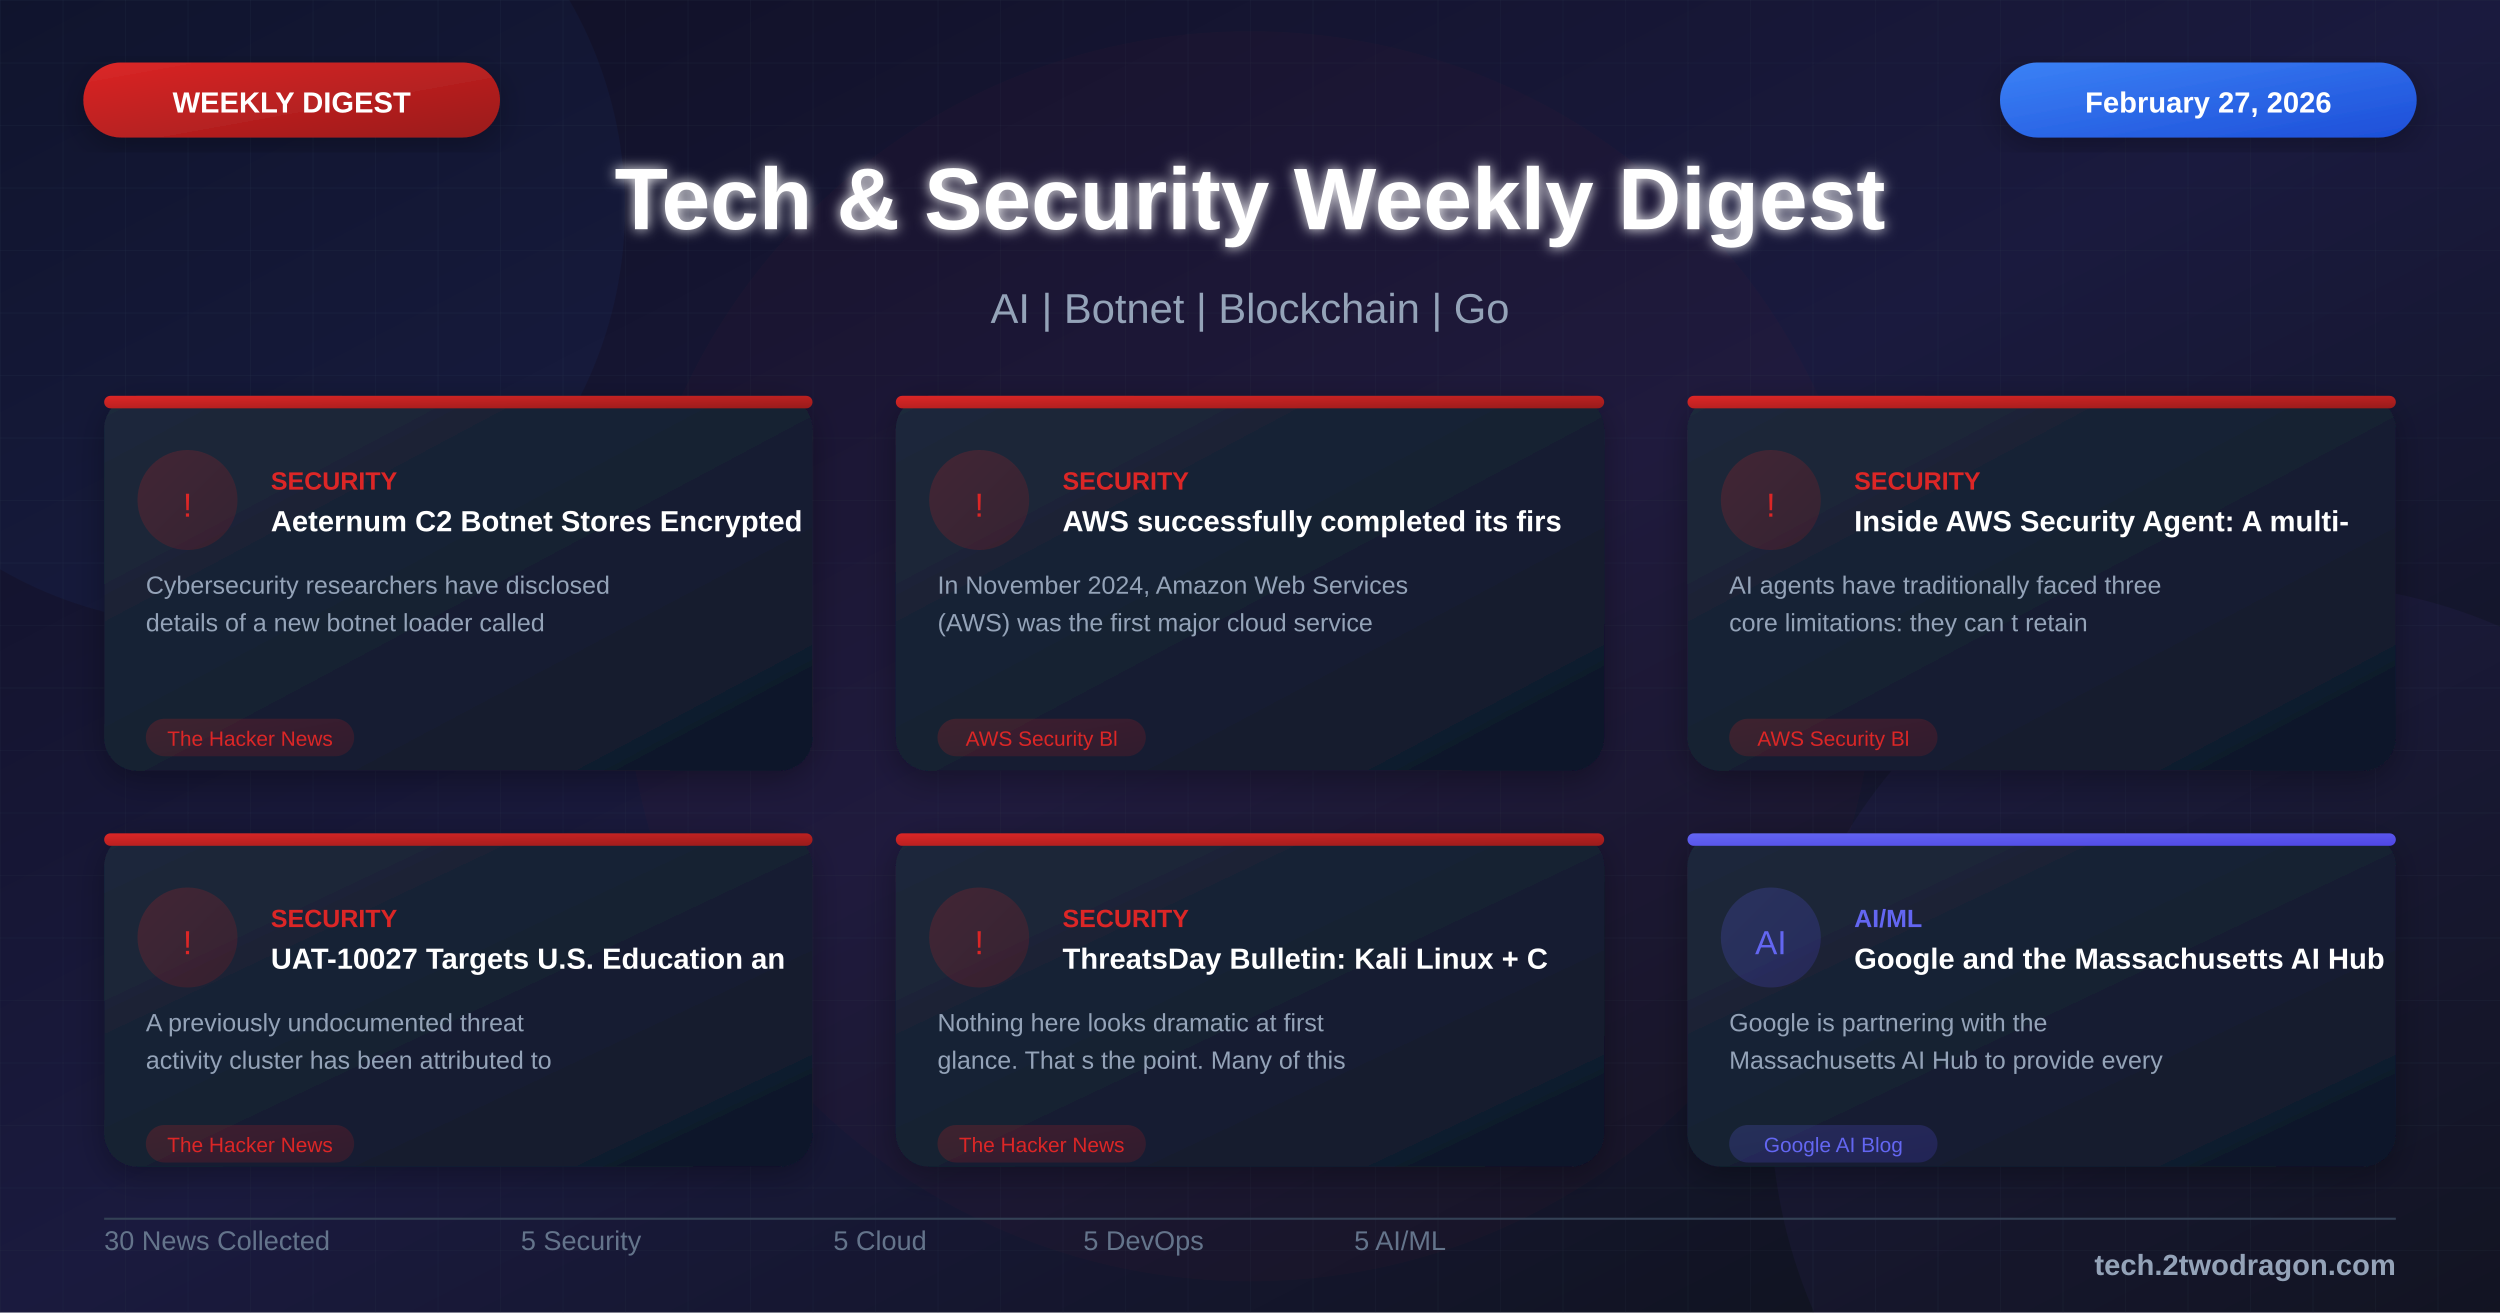
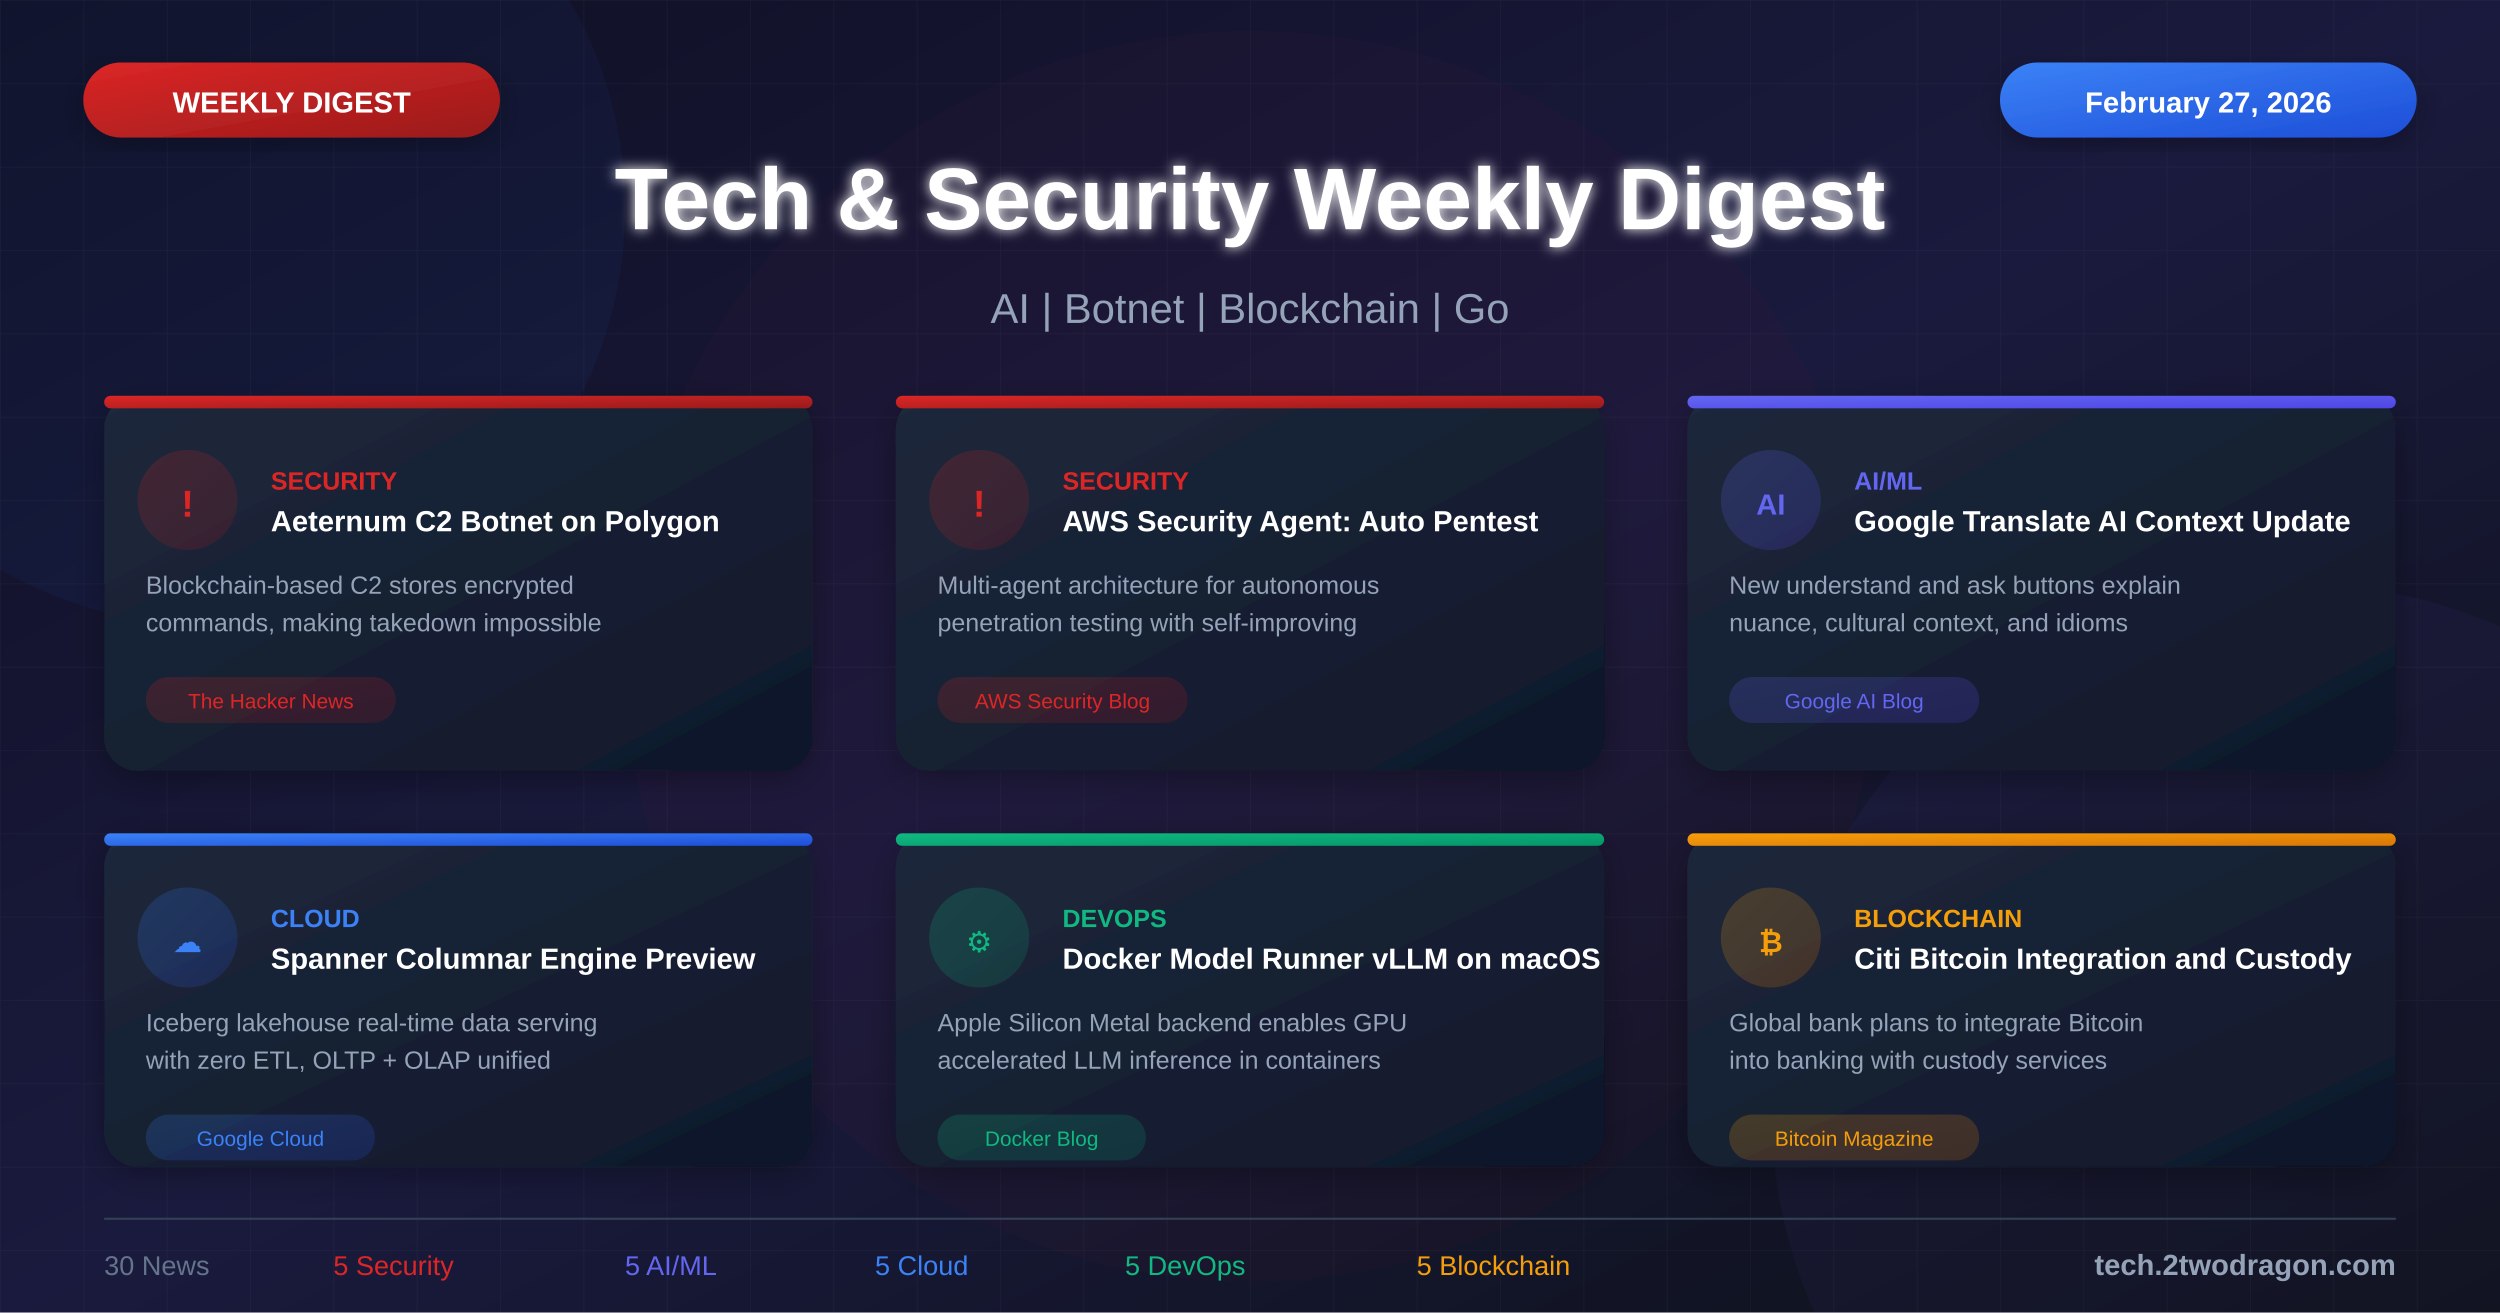
<svg xmlns="http://www.w3.org/2000/svg" viewBox="0 0 1200 630">
  <defs>
    <linearGradient id="bgGradient" x1="0%" y1="0%" x2="100%" y2="100%">
      <stop offset="0%" style="stop-color:#0f0f23" />
      <stop offset="50%" style="stop-color:#1a1a3e" />
      <stop offset="100%" style="stop-color:#0d1117" />
    </linearGradient>
    <linearGradient id="cardGradient" x1="0%" y1="0%" x2="100%" y2="100%">
      <stop offset="0%" style="stop-color:#1e293b" />
      <stop offset="100%" style="stop-color:#0f172a" />
    </linearGradient>
    <linearGradient id="redGradient" x1="0%" y1="0%" x2="100%" y2="100%">
      <stop offset="0%" style="stop-color:#dc2626" />
      <stop offset="100%" style="stop-color:#991b1b" />
    </linearGradient>
    <linearGradient id="blueGradient" x1="0%" y1="0%" x2="100%" y2="100%">
      <stop offset="0%" style="stop-color:#3b82f6" />
      <stop offset="100%" style="stop-color:#1d4ed8" />
-     </linearGradient>
-     <linearGradient id="purpleGradient" x1="0%" y1="0%" x2="100%" y2="100%">
-       <stop offset="0%" style="stop-color:#8b5cf6" />
-       <stop offset="100%" style="stop-color:#6d28d9" />
    </linearGradient>
    <linearGradient id="greenGradient" x1="0%" y1="0%" x2="100%" y2="100%">
      <stop offset="0%" style="stop-color:#10b981" />
      <stop offset="100%" style="stop-color:#059669" />
    </linearGradient>
    <linearGradient id="orangeGradient" x1="0%" y1="0%" x2="100%" y2="100%">
      <stop offset="0%" style="stop-color:#f59e0b" />
      <stop offset="100%" style="stop-color:#d97706" />
    </linearGradient>
    <linearGradient id="indigoGradient" x1="0%" y1="0%" x2="100%" y2="100%">
      <stop offset="0%" style="stop-color:#6366f1" />
      <stop offset="100%" style="stop-color:#4f46e5" />
    </linearGradient>
    <filter id="glow" x="-50%" y="-50%" width="200%" height="200%">
      <feGaussianBlur stdDeviation="3" result="blur" />
      <feMerge>
        <feMergeNode in="blur" />
        <feMergeNode in="SourceGraphic" />
      </feMerge>
    </filter>
    <filter id="shadow" x="-20%" y="-20%" width="140%" height="140%">
      <feDropShadow dx="0" dy="4" stdDeviation="8" flood-color="#000" flood-opacity="0.3" />
    </filter>
-     <pattern id="grid" width="30" height="30" patternUnits="userSpaceOnUse">
-       <path d="M 30 0 L 0 0 0 30" fill="none" stroke="#334155" stroke-width="0.3" opacity="0.4" />
-     </pattern>
-     <pattern id="dots" width="20" height="20" patternUnits="userSpaceOnUse">
-       <circle cx="2" cy="2" r="0.8" fill="#475569" opacity="0.3" />
-     </pattern>
  </defs>
  <rect width="1200" height="630" fill="url(#bgGradient)" />
  <pattern id="grid" width="40" height="40" patternUnits="userSpaceOnUse">
    <path d="M 40 0 L 0 0 0 40" fill="none" stroke="#ffffff" stroke-opacity="0.03" stroke-width="1" />
  </pattern>
  <rect width="1200" height="630" fill="url(#grid)" />
  <circle cx="100" cy="100" r="200" fill="#3b82f6" fill-opacity="0.05" />
  <circle cx="1100" cy="530" r="250" fill="#8b5cf6" fill-opacity="0.05" />
  <circle cx="600" cy="315" r="300" fill="#dc2626" fill-opacity="0.03" />
  <rect x="40" y="30" width="200" height="36" rx="18" fill="url(#redGradient)" filter="url(#shadow)" />
  <text x="140" y="54" font-family="Arial, sans-serif" font-size="14" font-weight="bold" fill="white" text-anchor="middle">WEEKLY DIGEST</text>
  <rect x="960" y="30" width="200" height="36" rx="18" fill="url(#blueGradient)" filter="url(#shadow)" />
  <text x="1060" y="54" font-family="Arial, sans-serif" font-size="14" font-weight="bold" fill="white" text-anchor="middle">February 27, 2026</text>
  <text x="600" y="110" font-family="Arial, sans-serif" font-size="42" font-weight="bold" fill="white" text-anchor="middle" filter="url(#glow)">Tech &amp; Security Weekly Digest</text>
  <text x="600" y="155" font-family="Arial, sans-serif" font-size="20" fill="#94a3b8" text-anchor="middle">AI | Botnet | Blockchain | Go</text>
  <g transform="translate(50, 190)">
    <rect width="340" height="180" rx="16" fill="url(#cardGradient)" filter="url(#shadow)" />
    <rect x="0" y="0" width="340" height="6" rx="3" fill="url(#redGradient)" />
    <circle cx="40" cy="50" r="24" fill="url(#redGradient)" fill-opacity="0.2" />
-     <text x="40" y="58" font-family="Arial, sans-serif" font-size="16" fill="#dc2626" text-anchor="middle">!</text>
+     <text x="40" y="58" font-family="Arial, sans-serif" font-size="18" font-weight="bold" fill="#dc2626" text-anchor="middle">!</text>
    <text x="80" y="45" font-family="Arial, sans-serif" font-size="12" font-weight="bold" fill="#dc2626">SECURITY</text>
-     <text x="80" y="65" font-family="Arial, sans-serif" font-size="14" font-weight="bold" fill="white">Aeternum C2 Botnet Stores Encrypted</text>
-     <text x="20" y="95" font-family="Arial, sans-serif" font-size="12" fill="#94a3b8">Cybersecurity researchers have disclosed</text>
-     <text x="20" y="113" font-family="Arial, sans-serif" font-size="12" fill="#94a3b8">details of a new botnet loader called</text>
-     <rect x="20" y="155" width="100" height="18" rx="9" fill="url(#redGradient)" fill-opacity="0.2" />
-     <text x="70" y="168" font-family="Arial, sans-serif" font-size="10" fill="#dc2626" text-anchor="middle">The Hacker News</text>
+     <text x="80" y="65" font-family="Arial, sans-serif" font-size="14" font-weight="bold" fill="white">Aeternum C2 Botnet on Polygon</text>
+     <text x="20" y="95" font-family="Arial, sans-serif" font-size="12" fill="#94a3b8">Blockchain-based C2 stores encrypted</text>
+     <text x="20" y="113" font-family="Arial, sans-serif" font-size="12" fill="#94a3b8">commands, making takedown impossible</text>
+     <rect x="20" y="135" width="120" height="22" rx="11" fill="url(#redGradient)" fill-opacity="0.2" />
+     <text x="80" y="150" font-family="Arial, sans-serif" font-size="10" fill="#dc2626" text-anchor="middle">The Hacker News</text>
  </g>
  <g transform="translate(430, 190)">
    <rect width="340" height="180" rx="16" fill="url(#cardGradient)" filter="url(#shadow)" />
    <rect x="0" y="0" width="340" height="6" rx="3" fill="url(#redGradient)" />
    <circle cx="40" cy="50" r="24" fill="url(#redGradient)" fill-opacity="0.2" />
-     <text x="40" y="58" font-family="Arial, sans-serif" font-size="16" fill="#dc2626" text-anchor="middle">!</text>
+     <text x="40" y="58" font-family="Arial, sans-serif" font-size="18" font-weight="bold" fill="#dc2626" text-anchor="middle">!</text>
    <text x="80" y="45" font-family="Arial, sans-serif" font-size="12" font-weight="bold" fill="#dc2626">SECURITY</text>
-     <text x="80" y="65" font-family="Arial, sans-serif" font-size="14" font-weight="bold" fill="white">AWS successfully completed its firs</text>
-     <text x="20" y="95" font-family="Arial, sans-serif" font-size="12" fill="#94a3b8">In November 2024, Amazon Web Services</text>
-     <text x="20" y="113" font-family="Arial, sans-serif" font-size="12" fill="#94a3b8">(AWS) was the first major cloud service</text>
-     <rect x="20" y="155" width="100" height="18" rx="9" fill="url(#redGradient)" fill-opacity="0.2" />
-     <text x="70" y="168" font-family="Arial, sans-serif" font-size="10" fill="#dc2626" text-anchor="middle">AWS Security Bl</text>
+     <text x="80" y="65" font-family="Arial, sans-serif" font-size="14" font-weight="bold" fill="white">AWS Security Agent: Auto Pentest</text>
+     <text x="20" y="95" font-family="Arial, sans-serif" font-size="12" fill="#94a3b8">Multi-agent architecture for autonomous</text>
+     <text x="20" y="113" font-family="Arial, sans-serif" font-size="12" fill="#94a3b8">penetration testing with self-improving</text>
+     <rect x="20" y="135" width="120" height="22" rx="11" fill="url(#redGradient)" fill-opacity="0.2" />
+     <text x="80" y="150" font-family="Arial, sans-serif" font-size="10" fill="#dc2626" text-anchor="middle">AWS Security Blog</text>
  </g>
  <g transform="translate(810, 190)">
    <rect width="340" height="180" rx="16" fill="url(#cardGradient)" filter="url(#shadow)" />
-     <rect x="0" y="0" width="340" height="6" rx="3" fill="url(#redGradient)" />
-     <circle cx="40" cy="50" r="24" fill="url(#redGradient)" fill-opacity="0.2" />
-     <text x="40" y="58" font-family="Arial, sans-serif" font-size="16" fill="#dc2626" text-anchor="middle">!</text>
-     <text x="80" y="45" font-family="Arial, sans-serif" font-size="12" font-weight="bold" fill="#dc2626">SECURITY</text>
-     <text x="80" y="65" font-family="Arial, sans-serif" font-size="14" font-weight="bold" fill="white">Inside AWS Security Agent: A multi-</text>
-     <text x="20" y="95" font-family="Arial, sans-serif" font-size="12" fill="#94a3b8">AI agents have traditionally faced three</text>
-     <text x="20" y="113" font-family="Arial, sans-serif" font-size="12" fill="#94a3b8">core limitations: they can t retain</text>
-     <rect x="20" y="155" width="100" height="18" rx="9" fill="url(#redGradient)" fill-opacity="0.2" />
-     <text x="70" y="168" font-family="Arial, sans-serif" font-size="10" fill="#dc2626" text-anchor="middle">AWS Security Bl</text>
+     <rect x="0" y="0" width="340" height="6" rx="3" fill="url(#indigoGradient)" />
+     <circle cx="40" cy="50" r="24" fill="url(#indigoGradient)" fill-opacity="0.2" />
+     <text x="40" y="57" font-family="Arial, sans-serif" font-size="14" font-weight="bold" fill="#6366f1" text-anchor="middle">AI</text>
+     <text x="80" y="45" font-family="Arial, sans-serif" font-size="12" font-weight="bold" fill="#6366f1">AI/ML</text>
+     <text x="80" y="65" font-family="Arial, sans-serif" font-size="14" font-weight="bold" fill="white">Google Translate AI Context Update</text>
+     <text x="20" y="95" font-family="Arial, sans-serif" font-size="12" fill="#94a3b8">New understand and ask buttons explain</text>
+     <text x="20" y="113" font-family="Arial, sans-serif" font-size="12" fill="#94a3b8">nuance, cultural context, and idioms</text>
+     <rect x="20" y="135" width="120" height="22" rx="11" fill="url(#indigoGradient)" fill-opacity="0.2" />
+     <text x="80" y="150" font-family="Arial, sans-serif" font-size="10" fill="#6366f1" text-anchor="middle">Google AI Blog</text>
  </g>
  <g transform="translate(50, 400)">
    <rect width="340" height="160" rx="16" fill="url(#cardGradient)" filter="url(#shadow)" />
-     <rect x="0" y="0" width="340" height="6" rx="3" fill="url(#redGradient)" />
-     <circle cx="40" cy="50" r="24" fill="url(#redGradient)" fill-opacity="0.2" />
-     <text x="40" y="58" font-family="Arial, sans-serif" font-size="16" fill="#dc2626" text-anchor="middle">!</text>
-     <text x="80" y="45" font-family="Arial, sans-serif" font-size="12" font-weight="bold" fill="#dc2626">SECURITY</text>
-     <text x="80" y="65" font-family="Arial, sans-serif" font-size="14" font-weight="bold" fill="white">UAT-10027 Targets U.S. Education an</text>
-     <text x="20" y="95" font-family="Arial, sans-serif" font-size="12" fill="#94a3b8">A previously undocumented threat</text>
-     <text x="20" y="113" font-family="Arial, sans-serif" font-size="12" fill="#94a3b8">activity cluster has been attributed to</text>
-     <rect x="20" y="140" width="100" height="18" rx="9" fill="url(#redGradient)" fill-opacity="0.2" />
-     <text x="70" y="153" font-family="Arial, sans-serif" font-size="10" fill="#dc2626" text-anchor="middle">The Hacker News</text>
+     <rect x="0" y="0" width="340" height="6" rx="3" fill="url(#blueGradient)" />
+     <circle cx="40" cy="50" r="24" fill="url(#blueGradient)" fill-opacity="0.2" />
+     <text x="40" y="57" font-family="Arial, sans-serif" font-size="14" fill="#3b82f6" text-anchor="middle">☁</text>
+     <text x="80" y="45" font-family="Arial, sans-serif" font-size="12" font-weight="bold" fill="#3b82f6">CLOUD</text>
+     <text x="80" y="65" font-family="Arial, sans-serif" font-size="14" font-weight="bold" fill="white">Spanner Columnar Engine Preview</text>
+     <text x="20" y="95" font-family="Arial, sans-serif" font-size="12" fill="#94a3b8">Iceberg lakehouse real-time data serving</text>
+     <text x="20" y="113" font-family="Arial, sans-serif" font-size="12" fill="#94a3b8">with zero ETL, OLTP + OLAP unified</text>
+     <rect x="20" y="135" width="110" height="22" rx="11" fill="url(#blueGradient)" fill-opacity="0.2" />
+     <text x="75" y="150" font-family="Arial, sans-serif" font-size="10" fill="#3b82f6" text-anchor="middle">Google Cloud</text>
  </g>
  <g transform="translate(430, 400)">
    <rect width="340" height="160" rx="16" fill="url(#cardGradient)" filter="url(#shadow)" />
-     <rect x="0" y="0" width="340" height="6" rx="3" fill="url(#redGradient)" />
-     <circle cx="40" cy="50" r="24" fill="url(#redGradient)" fill-opacity="0.2" />
-     <text x="40" y="58" font-family="Arial, sans-serif" font-size="16" fill="#dc2626" text-anchor="middle">!</text>
-     <text x="80" y="45" font-family="Arial, sans-serif" font-size="12" font-weight="bold" fill="#dc2626">SECURITY</text>
-     <text x="80" y="65" font-family="Arial, sans-serif" font-size="14" font-weight="bold" fill="white">ThreatsDay Bulletin: Kali Linux + C</text>
-     <text x="20" y="95" font-family="Arial, sans-serif" font-size="12" fill="#94a3b8">Nothing here looks dramatic at first</text>
-     <text x="20" y="113" font-family="Arial, sans-serif" font-size="12" fill="#94a3b8">glance. That s the point. Many of this</text>
-     <rect x="20" y="140" width="100" height="18" rx="9" fill="url(#redGradient)" fill-opacity="0.2" />
-     <text x="70" y="153" font-family="Arial, sans-serif" font-size="10" fill="#dc2626" text-anchor="middle">The Hacker News</text>
+     <rect x="0" y="0" width="340" height="6" rx="3" fill="url(#greenGradient)" />
+     <circle cx="40" cy="50" r="24" fill="url(#greenGradient)" fill-opacity="0.2" />
+     <text x="40" y="57" font-family="Arial, sans-serif" font-size="14" fill="#10b981" text-anchor="middle">⚙</text>
+     <text x="80" y="45" font-family="Arial, sans-serif" font-size="12" font-weight="bold" fill="#10b981">DEVOPS</text>
+     <text x="80" y="65" font-family="Arial, sans-serif" font-size="14" font-weight="bold" fill="white">Docker Model Runner vLLM on macOS</text>
+     <text x="20" y="95" font-family="Arial, sans-serif" font-size="12" fill="#94a3b8">Apple Silicon Metal backend enables GPU</text>
+     <text x="20" y="113" font-family="Arial, sans-serif" font-size="12" fill="#94a3b8">accelerated LLM inference in containers</text>
+     <rect x="20" y="135" width="100" height="22" rx="11" fill="url(#greenGradient)" fill-opacity="0.2" />
+     <text x="70" y="150" font-family="Arial, sans-serif" font-size="10" fill="#10b981" text-anchor="middle">Docker Blog</text>
  </g>
  <g transform="translate(810, 400)">
    <rect width="340" height="160" rx="16" fill="url(#cardGradient)" filter="url(#shadow)" />
-     <rect x="0" y="0" width="340" height="6" rx="3" fill="url(#indigoGradient)" />
-     <circle cx="40" cy="50" r="24" fill="url(#indigoGradient)" fill-opacity="0.2" />
-     <text x="40" y="58" font-family="Arial, sans-serif" font-size="16" fill="#6366f1" text-anchor="middle">AI</text>
-     <text x="80" y="45" font-family="Arial, sans-serif" font-size="12" font-weight="bold" fill="#6366f1">AI/ML</text>
-     <text x="80" y="65" font-family="Arial, sans-serif" font-size="14" font-weight="bold" fill="white">Google and the Massachusetts AI Hub</text>
-     <text x="20" y="95" font-family="Arial, sans-serif" font-size="12" fill="#94a3b8">Google is partnering with the</text>
-     <text x="20" y="113" font-family="Arial, sans-serif" font-size="12" fill="#94a3b8">Massachusetts AI Hub to provide every</text>
-     <rect x="20" y="140" width="100" height="18" rx="9" fill="url(#indigoGradient)" fill-opacity="0.2" />
-     <text x="70" y="153" font-family="Arial, sans-serif" font-size="10" fill="#6366f1" text-anchor="middle">Google AI Blog</text>
+     <rect x="0" y="0" width="340" height="6" rx="3" fill="url(#orangeGradient)" />
+     <circle cx="40" cy="50" r="24" fill="url(#orangeGradient)" fill-opacity="0.2" />
+     <text x="40" y="57" font-family="Arial, sans-serif" font-size="14" font-weight="bold" fill="#f59e0b" text-anchor="middle">₿</text>
+     <text x="80" y="45" font-family="Arial, sans-serif" font-size="12" font-weight="bold" fill="#f59e0b">BLOCKCHAIN</text>
+     <text x="80" y="65" font-family="Arial, sans-serif" font-size="14" font-weight="bold" fill="white">Citi Bitcoin Integration and Custody</text>
+     <text x="20" y="95" font-family="Arial, sans-serif" font-size="12" fill="#94a3b8">Global bank plans to integrate Bitcoin</text>
+     <text x="20" y="113" font-family="Arial, sans-serif" font-size="12" fill="#94a3b8">into banking with custody services</text>
+     <rect x="20" y="135" width="120" height="22" rx="11" fill="url(#orangeGradient)" fill-opacity="0.2" />
+     <text x="80" y="150" font-family="Arial, sans-serif" font-size="10" fill="#f59e0b" text-anchor="middle">Bitcoin Magazine</text>
  </g>
  <line x1="50" y1="585" x2="1150" y2="585" stroke="#334155" stroke-width="1" />
-   <g transform="translate(50, 600)">
-     <text font-family="Arial, sans-serif" font-size="13" fill="#64748b">30 News Collected</text>
-   </g>
-   <g transform="translate(250, 600)">
-     <text font-family="Arial, sans-serif" font-size="13" fill="#64748b">5 Security</text>
-   </g>
-   <g transform="translate(400, 600)">
-     <text font-family="Arial, sans-serif" font-size="13" fill="#64748b">5 Cloud</text>
-   </g>
-   <g transform="translate(520, 600)">
-     <text font-family="Arial, sans-serif" font-size="13" fill="#64748b">5 DevOps</text>
-   </g>
-   <g transform="translate(650, 600)">
-     <text font-family="Arial, sans-serif" font-size="13" fill="#64748b">5 AI/ML</text>
-   </g>
+   <text x="50" y="612" font-family="Arial, sans-serif" font-size="13" fill="#64748b">30 News</text>
+   <text x="160" y="612" font-family="Arial, sans-serif" font-size="13" fill="#dc2626">5 Security</text>
+   <text x="300" y="612" font-family="Arial, sans-serif" font-size="13" fill="#6366f1">5 AI/ML</text>
+   <text x="420" y="612" font-family="Arial, sans-serif" font-size="13" fill="#3b82f6">5 Cloud</text>
+   <text x="540" y="612" font-family="Arial, sans-serif" font-size="13" fill="#10b981">5 DevOps</text>
+   <text x="680" y="612" font-family="Arial, sans-serif" font-size="13" fill="#f59e0b">5 Blockchain</text>
  <text x="1150" y="612" font-family="Arial, sans-serif" font-size="14" font-weight="bold" fill="#94a3b8" text-anchor="end">tech.2twodragon.com</text>
</svg>
